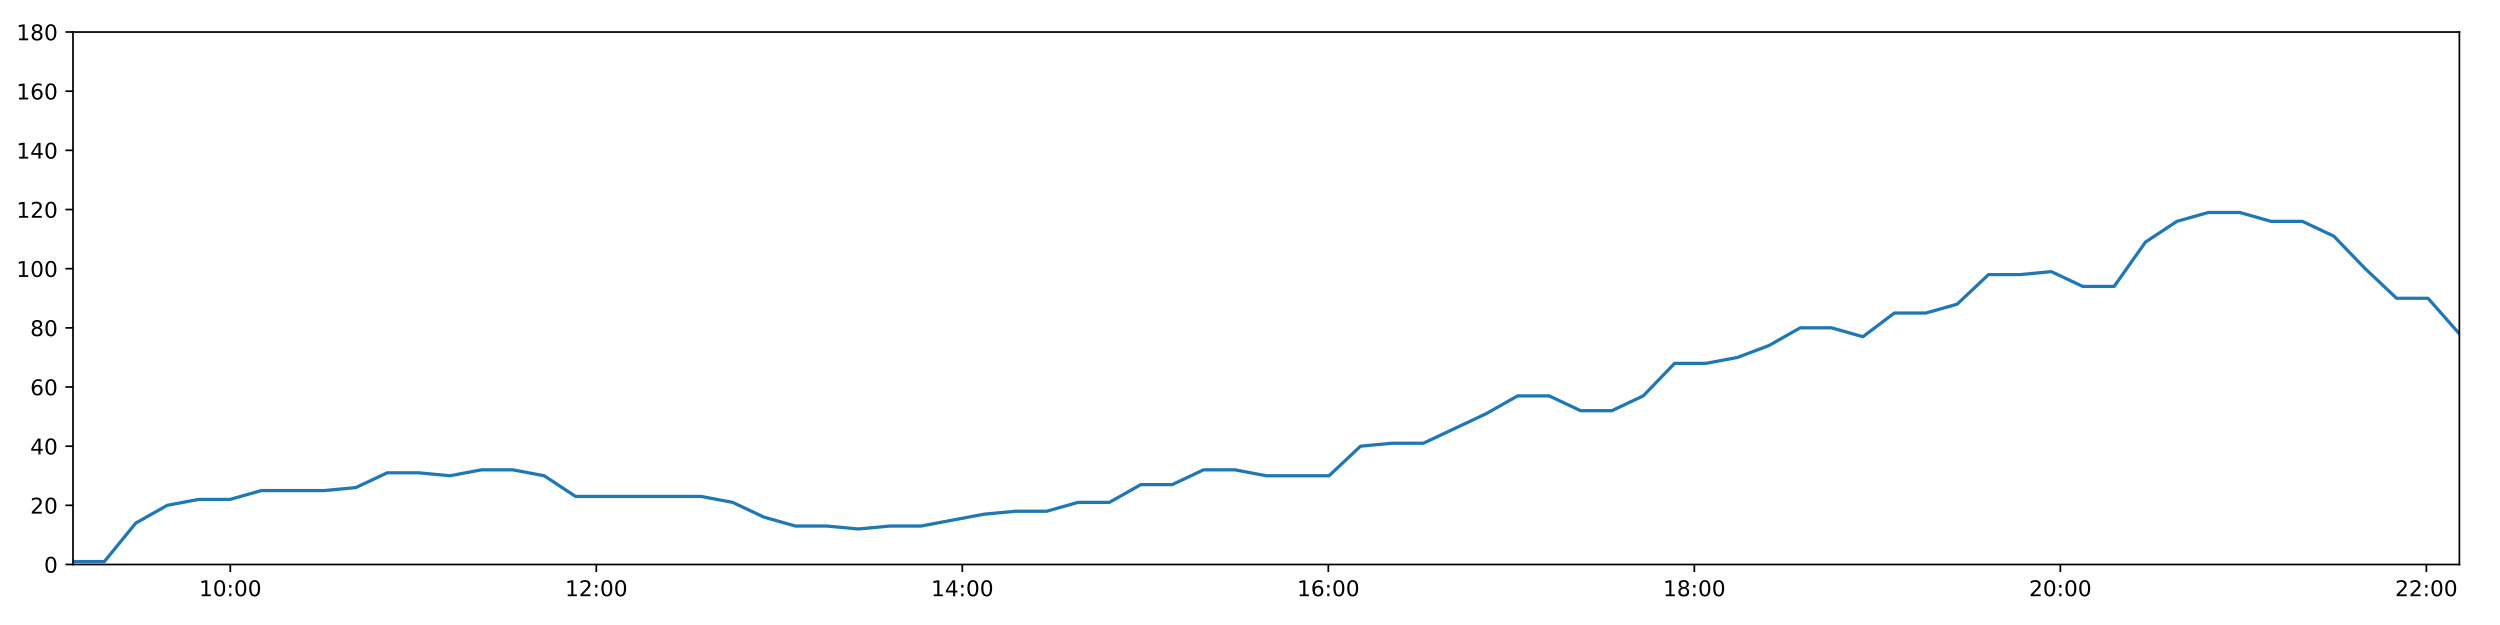
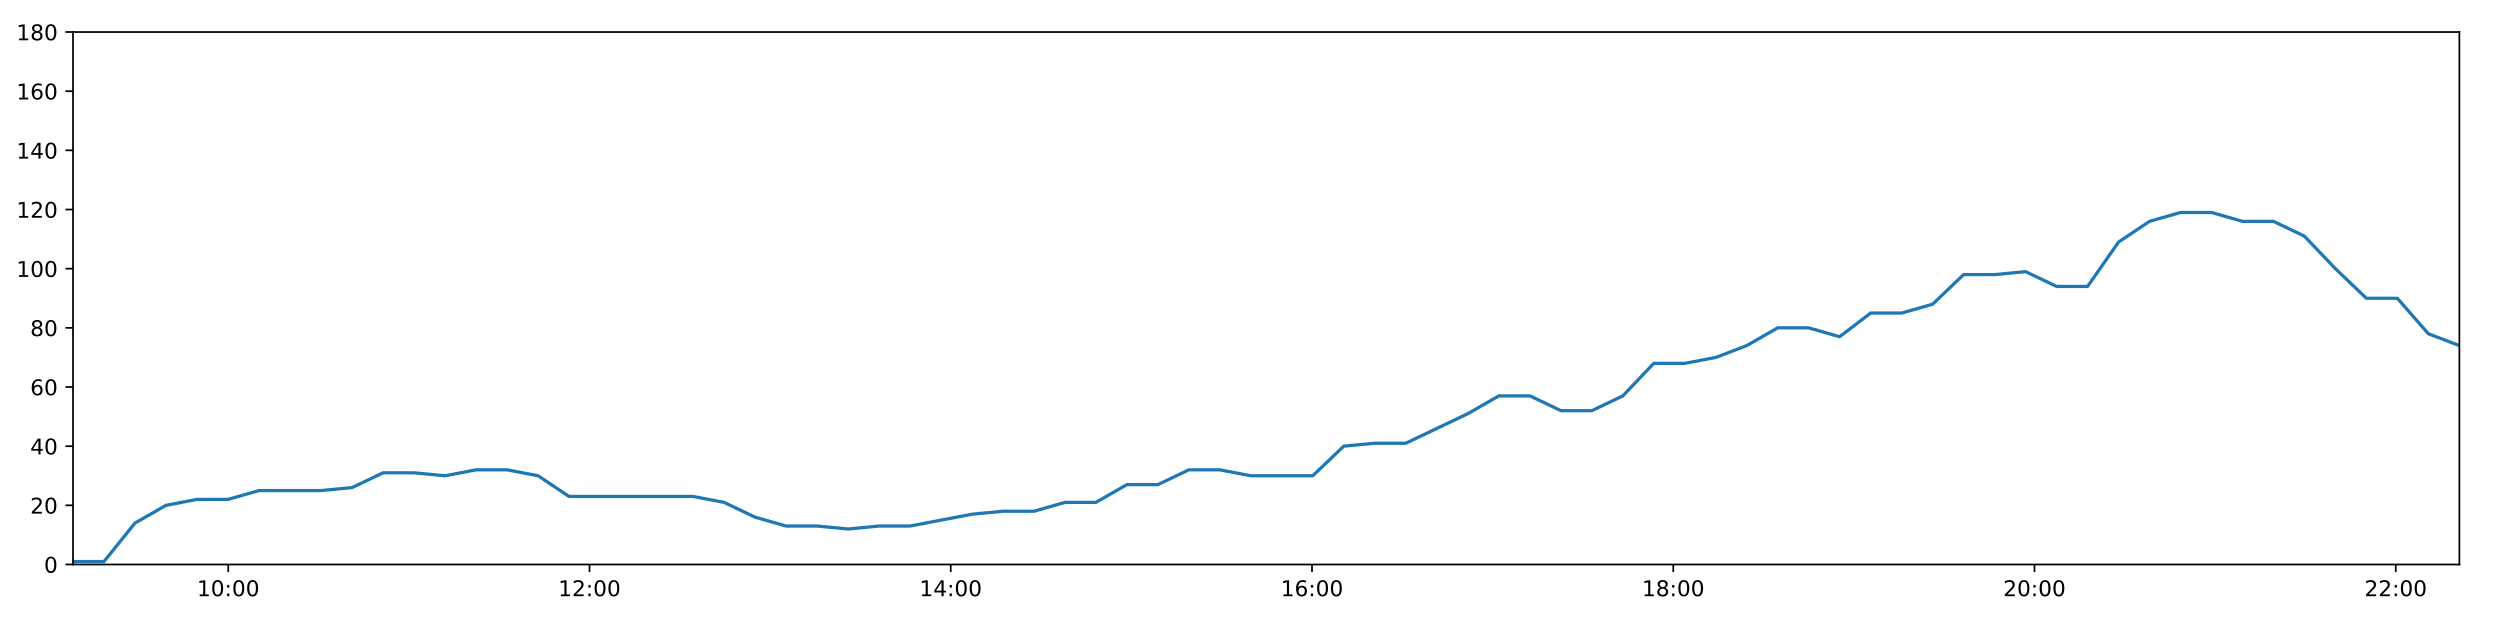
<svg xmlns="http://www.w3.org/2000/svg" xmlns:xlink="http://www.w3.org/1999/xlink" height="288pt" version="1.1" viewBox="0 0 1152 288" width="1152pt">
  <defs>
    <style type="text/css">
*{stroke-linecap:butt;stroke-linejoin:round;}
  </style>
  </defs>
  <g id="figure_1">
    <g id="patch_1">
      <path d="M 0 288  L 1152 288  L 1152 0  L 0 0  z " style="fill:#ffffff;" />
    </g>
    <g id="axes_1">
      <g id="patch_2">
        <path d="M 33.64 260.12  L 1133.28 260.12  L 1133.28 14.76  L 33.64 14.76  z " style="fill:#ffffff;" />
      </g>
      <g id="matplotlib.axis_1">
        <g id="xtick_1">
          <g id="line2d_1">
            <defs>
-               <path d="M 0 0  L 0 3.5  " id="m7c181777a2" style="stroke:#000000;stroke-width:0.8;" />
-             </defs>
-             <g>
-               <use style="stroke:#000000;stroke-width:0.8;" x="106.118" xlink:href="#m7c181777a2" y="260.12" />
+               <path d="M 0 0  L 0 3.5  " id="m226a22c324" style="stroke:#000000;stroke-width:0.8;" />
+             </defs>
+             <g>
+               <use style="stroke:#000000;stroke-width:0.8;" x="105.175" xlink:href="#m226a22c324" y="260.12" />
            </g>
          </g>
          <g id="text_1">
            <defs>
              <path d="M 12.406 8.297  L 28.516 8.297  L 28.516 63.922  L 10.984 60.406  L 10.984 69.391  L 28.422 72.906  L 38.281 72.906  L 38.281 8.297  L 54.391 8.297  L 54.391 0  L 12.406 0  z " id="DejaVuSans-49" />
              <path d="M 31.781 66.406  Q 24.172 66.406 20.328 58.906  Q 16.5 51.422 16.5 36.375  Q 16.5 21.391 20.328 13.891  Q 24.172 6.391 31.781 6.391  Q 39.453 6.391 43.281 13.891  Q 47.125 21.391 47.125 36.375  Q 47.125 51.422 43.281 58.906  Q 39.453 66.406 31.781 66.406  z M 31.781 74.219  Q 44.047 74.219 50.516 64.516  Q 56.984 54.828 56.984 36.375  Q 56.984 17.969 50.516 8.266  Q 44.047 -1.422 31.781 -1.422  Q 19.531 -1.422 13.062 8.266  Q 6.594 17.969 6.594 36.375  Q 6.594 54.828 13.062 64.516  Q 19.531 74.219 31.781 74.219  z " id="DejaVuSans-48" />
              <path d="M 11.719 12.406  L 22.016 12.406  L 22.016 0  L 11.719 0  z M 11.719 51.703  L 22.016 51.703  L 22.016 39.312  L 11.719 39.312  z " id="DejaVuSans-58" />
            </defs>
-             <g transform="translate(91.7084 274.7184)scale(0.1 -0.1)">
+             <g transform="translate(90.76582 274.7184)scale(0.1 -0.1)">
              <use xlink:href="#DejaVuSans-49" />
              <use x="63.623" xlink:href="#DejaVuSans-48" />
              <use x="127.246" xlink:href="#DejaVuSans-58" />
              <use x="160.938" xlink:href="#DejaVuSans-48" />
              <use x="224.561" xlink:href="#DejaVuSans-48" />
            </g>
          </g>
        </g>
        <g id="xtick_2">
          <g id="line2d_2">
            <g>
-               <use style="stroke:#000000;stroke-width:0.8;" x="274.776" xlink:href="#m7c181777a2" y="260.12" />
+               <use style="stroke:#000000;stroke-width:0.8;" x="271.64" xlink:href="#m226a22c324" y="260.12" />
            </g>
          </g>
          <g id="text_2">
            <defs>
              <path d="M 19.188 8.297  L 53.609 8.297  L 53.609 0  L 7.328 0  L 7.328 8.297  Q 12.938 14.109 22.625 23.891  Q 32.328 33.688 34.812 36.531  Q 39.547 41.844 41.422 45.531  Q 43.312 49.219 43.312 52.781  Q 43.312 58.594 39.234 62.25  Q 35.156 65.922 28.609 65.922  Q 23.969 65.922 18.812 64.312  Q 13.672 62.703 7.812 59.422  L 7.812 69.391  Q 13.766 71.781 18.938 73  Q 24.125 74.219 28.422 74.219  Q 39.75 74.219 46.484 68.547  Q 53.219 62.891 53.219 53.422  Q 53.219 48.922 51.531 44.891  Q 49.859 40.875 45.406 35.406  Q 44.188 33.984 37.641 27.219  Q 31.109 20.453 19.188 8.297  z " id="DejaVuSans-50" />
            </defs>
-             <g transform="translate(260.3667 274.7184)scale(0.1 -0.1)">
+             <g transform="translate(257.2307 274.7184)scale(0.1 -0.1)">
              <use xlink:href="#DejaVuSans-49" />
              <use x="63.623" xlink:href="#DejaVuSans-50" />
              <use x="127.246" xlink:href="#DejaVuSans-58" />
              <use x="160.938" xlink:href="#DejaVuSans-48" />
              <use x="224.561" xlink:href="#DejaVuSans-48" />
            </g>
          </g>
        </g>
        <g id="xtick_3">
          <g id="line2d_3">
            <g>
-               <use style="stroke:#000000;stroke-width:0.8;" x="443.434" xlink:href="#m7c181777a2" y="260.12" />
+               <use style="stroke:#000000;stroke-width:0.8;" x="438.105" xlink:href="#m226a22c324" y="260.12" />
            </g>
          </g>
          <g id="text_3">
            <defs>
              <path d="M 37.797 64.312  L 12.891 25.391  L 37.797 25.391  z M 35.203 72.906  L 47.609 72.906  L 47.609 25.391  L 58.016 25.391  L 58.016 17.188  L 47.609 17.188  L 47.609 0  L 37.797 0  L 37.797 17.188  L 4.891 17.188  L 4.891 26.703  z " id="DejaVuSans-52" />
            </defs>
-             <g transform="translate(429.0249 274.7184)scale(0.1 -0.1)">
+             <g transform="translate(423.6955 274.7184)scale(0.1 -0.1)">
              <use xlink:href="#DejaVuSans-49" />
              <use x="63.623" xlink:href="#DejaVuSans-52" />
              <use x="127.246" xlink:href="#DejaVuSans-58" />
              <use x="160.938" xlink:href="#DejaVuSans-48" />
              <use x="224.561" xlink:href="#DejaVuSans-48" />
            </g>
          </g>
        </g>
        <g id="xtick_4">
          <g id="line2d_4">
            <g>
-               <use style="stroke:#000000;stroke-width:0.8;" x="612.093" xlink:href="#m7c181777a2" y="260.12" />
+               <use style="stroke:#000000;stroke-width:0.8;" x="604.57" xlink:href="#m226a22c324" y="260.12" />
            </g>
          </g>
          <g id="text_4">
            <defs>
              <path d="M 33.016 40.375  Q 26.375 40.375 22.484 35.828  Q 18.609 31.297 18.609 23.391  Q 18.609 15.531 22.484 10.953  Q 26.375 6.391 33.016 6.391  Q 39.656 6.391 43.531 10.953  Q 47.406 15.531 47.406 23.391  Q 47.406 31.297 43.531 35.828  Q 39.656 40.375 33.016 40.375  z M 52.594 71.297  L 52.594 62.312  Q 48.875 64.062 45.094 64.984  Q 41.312 65.922 37.594 65.922  Q 27.828 65.922 22.672 59.328  Q 17.531 52.734 16.797 39.406  Q 19.672 43.656 24.016 45.922  Q 28.375 48.188 33.594 48.188  Q 44.578 48.188 50.953 41.516  Q 57.328 34.859 57.328 23.391  Q 57.328 12.156 50.688 5.359  Q 44.047 -1.422 33.016 -1.422  Q 20.359 -1.422 13.672 8.266  Q 6.984 17.969 6.984 36.375  Q 6.984 53.656 15.188 63.938  Q 23.391 74.219 37.203 74.219  Q 40.922 74.219 44.703 73.484  Q 48.484 72.75 52.594 71.297  z " id="DejaVuSans-54" />
            </defs>
-             <g transform="translate(597.6832 274.7184)scale(0.1 -0.1)">
+             <g transform="translate(590.1603 274.7184)scale(0.1 -0.1)">
              <use xlink:href="#DejaVuSans-49" />
              <use x="63.623" xlink:href="#DejaVuSans-54" />
              <use x="127.246" xlink:href="#DejaVuSans-58" />
              <use x="160.938" xlink:href="#DejaVuSans-48" />
              <use x="224.561" xlink:href="#DejaVuSans-48" />
            </g>
          </g>
        </g>
        <g id="xtick_5">
          <g id="line2d_5">
            <g>
-               <use style="stroke:#000000;stroke-width:0.8;" x="780.751" xlink:href="#m7c181777a2" y="260.12" />
+               <use style="stroke:#000000;stroke-width:0.8;" x="771.035" xlink:href="#m226a22c324" y="260.12" />
            </g>
          </g>
          <g id="text_5">
            <defs>
              <path d="M 31.781 34.625  Q 24.75 34.625 20.719 30.859  Q 16.703 27.094 16.703 20.516  Q 16.703 13.922 20.719 10.156  Q 24.75 6.391 31.781 6.391  Q 38.812 6.391 42.859 10.172  Q 46.922 13.969 46.922 20.516  Q 46.922 27.094 42.891 30.859  Q 38.875 34.625 31.781 34.625  z M 21.922 38.812  Q 15.578 40.375 12.031 44.719  Q 8.5 49.078 8.5 55.328  Q 8.5 64.062 14.719 69.141  Q 20.953 74.219 31.781 74.219  Q 42.672 74.219 48.875 69.141  Q 55.078 64.062 55.078 55.328  Q 55.078 49.078 51.531 44.719  Q 48 40.375 41.703 38.812  Q 48.828 37.156 52.797 32.312  Q 56.781 27.484 56.781 20.516  Q 56.781 9.906 50.312 4.234  Q 43.844 -1.422 31.781 -1.422  Q 19.734 -1.422 13.25 4.234  Q 6.781 9.906 6.781 20.516  Q 6.781 27.484 10.781 32.312  Q 14.797 37.156 21.922 38.812  z M 18.312 54.391  Q 18.312 48.734 21.844 45.562  Q 25.391 42.391 31.781 42.391  Q 38.141 42.391 41.719 45.562  Q 45.312 48.734 45.312 54.391  Q 45.312 60.062 41.719 63.234  Q 38.141 66.406 31.781 66.406  Q 25.391 66.406 21.844 63.234  Q 18.312 60.062 18.312 54.391  z " id="DejaVuSans-56" />
            </defs>
-             <g transform="translate(766.3414 274.7184)scale(0.1 -0.1)">
+             <g transform="translate(756.6252 274.7184)scale(0.1 -0.1)">
              <use xlink:href="#DejaVuSans-49" />
              <use x="63.623" xlink:href="#DejaVuSans-56" />
              <use x="127.246" xlink:href="#DejaVuSans-58" />
              <use x="160.938" xlink:href="#DejaVuSans-48" />
              <use x="224.561" xlink:href="#DejaVuSans-48" />
            </g>
          </g>
        </g>
        <g id="xtick_6">
          <g id="line2d_6">
            <g>
-               <use style="stroke:#000000;stroke-width:0.8;" x="949.409" xlink:href="#m7c181777a2" y="260.12" />
+               <use style="stroke:#000000;stroke-width:0.8;" x="937.499" xlink:href="#m226a22c324" y="260.12" />
            </g>
          </g>
          <g id="text_6">
-             <g transform="translate(934.9997 274.7184)scale(0.1 -0.1)">
+             <g transform="translate(923.09 274.7184)scale(0.1 -0.1)">
              <use xlink:href="#DejaVuSans-50" />
              <use x="63.623" xlink:href="#DejaVuSans-48" />
              <use x="127.246" xlink:href="#DejaVuSans-58" />
              <use x="160.938" xlink:href="#DejaVuSans-48" />
              <use x="224.561" xlink:href="#DejaVuSans-48" />
            </g>
          </g>
        </g>
        <g id="xtick_7">
          <g id="line2d_7">
            <g>
-               <use style="stroke:#000000;stroke-width:0.8;" x="1118.067" xlink:href="#m7c181777a2" y="260.12" />
+               <use style="stroke:#000000;stroke-width:0.8;" x="1103.964" xlink:href="#m226a22c324" y="260.12" />
            </g>
          </g>
          <g id="text_7">
-             <g transform="translate(1103.658 274.7184)scale(0.1 -0.1)">
+             <g transform="translate(1089.555 274.7184)scale(0.1 -0.1)">
              <use xlink:href="#DejaVuSans-50" />
              <use x="63.623" xlink:href="#DejaVuSans-50" />
              <use x="127.246" xlink:href="#DejaVuSans-58" />
              <use x="160.938" xlink:href="#DejaVuSans-48" />
              <use x="224.561" xlink:href="#DejaVuSans-48" />
            </g>
          </g>
        </g>
      </g>
      <g id="matplotlib.axis_2">
        <g id="ytick_1">
          <g id="line2d_8">
            <defs>
-               <path d="M 0 0  L -3.5 0  " id="m97a1f7d8c7" style="stroke:#000000;stroke-width:0.8;" />
-             </defs>
-             <g>
-               <use style="stroke:#000000;stroke-width:0.8;" x="33.64" xlink:href="#m97a1f7d8c7" y="260.12" />
+               <path d="M 0 0  L -3.5 0  " id="m5d17e8b77c" style="stroke:#000000;stroke-width:0.8;" />
+             </defs>
+             <g>
+               <use style="stroke:#000000;stroke-width:0.8;" x="33.64" xlink:href="#m5d17e8b77c" y="260.12" />
            </g>
          </g>
          <g id="text_8">
            <g transform="translate(20.2775 263.9192)scale(0.1 -0.1)">
              <use xlink:href="#DejaVuSans-48" />
            </g>
          </g>
        </g>
        <g id="ytick_2">
          <g id="line2d_9">
            <g>
-               <use style="stroke:#000000;stroke-width:0.8;" x="33.64" xlink:href="#m97a1f7d8c7" y="232.858" />
+               <use style="stroke:#000000;stroke-width:0.8;" x="33.64" xlink:href="#m5d17e8b77c" y="232.858" />
            </g>
          </g>
          <g id="text_9">
            <g transform="translate(13.915 236.657)scale(0.1 -0.1)">
              <use xlink:href="#DejaVuSans-50" />
              <use x="63.623" xlink:href="#DejaVuSans-48" />
            </g>
          </g>
        </g>
        <g id="ytick_3">
          <g id="line2d_10">
            <g>
-               <use style="stroke:#000000;stroke-width:0.8;" x="33.64" xlink:href="#m97a1f7d8c7" y="205.596" />
+               <use style="stroke:#000000;stroke-width:0.8;" x="33.64" xlink:href="#m5d17e8b77c" y="205.596" />
            </g>
          </g>
          <g id="text_10">
            <g transform="translate(13.915 209.3948)scale(0.1 -0.1)">
              <use xlink:href="#DejaVuSans-52" />
              <use x="63.623" xlink:href="#DejaVuSans-48" />
            </g>
          </g>
        </g>
        <g id="ytick_4">
          <g id="line2d_11">
            <g>
-               <use style="stroke:#000000;stroke-width:0.8;" x="33.64" xlink:href="#m97a1f7d8c7" y="178.333" />
+               <use style="stroke:#000000;stroke-width:0.8;" x="33.64" xlink:href="#m5d17e8b77c" y="178.333" />
            </g>
          </g>
          <g id="text_11">
            <g transform="translate(13.915 182.1326)scale(0.1 -0.1)">
              <use xlink:href="#DejaVuSans-54" />
              <use x="63.623" xlink:href="#DejaVuSans-48" />
            </g>
          </g>
        </g>
        <g id="ytick_5">
          <g id="line2d_12">
            <g>
-               <use style="stroke:#000000;stroke-width:0.8;" x="33.64" xlink:href="#m97a1f7d8c7" y="151.071" />
+               <use style="stroke:#000000;stroke-width:0.8;" x="33.64" xlink:href="#m5d17e8b77c" y="151.071" />
            </g>
          </g>
          <g id="text_12">
            <g transform="translate(13.915 154.8703)scale(0.1 -0.1)">
              <use xlink:href="#DejaVuSans-56" />
              <use x="63.623" xlink:href="#DejaVuSans-48" />
            </g>
          </g>
        </g>
        <g id="ytick_6">
          <g id="line2d_13">
            <g>
-               <use style="stroke:#000000;stroke-width:0.8;" x="33.64" xlink:href="#m97a1f7d8c7" y="123.809" />
+               <use style="stroke:#000000;stroke-width:0.8;" x="33.64" xlink:href="#m5d17e8b77c" y="123.809" />
            </g>
          </g>
          <g id="text_13">
            <g transform="translate(7.5525 127.6081)scale(0.1 -0.1)">
              <use xlink:href="#DejaVuSans-49" />
              <use x="63.623" xlink:href="#DejaVuSans-48" />
              <use x="127.246" xlink:href="#DejaVuSans-48" />
            </g>
          </g>
        </g>
        <g id="ytick_7">
          <g id="line2d_14">
            <g>
-               <use style="stroke:#000000;stroke-width:0.8;" x="33.64" xlink:href="#m97a1f7d8c7" y="96.547" />
+               <use style="stroke:#000000;stroke-width:0.8;" x="33.64" xlink:href="#m5d17e8b77c" y="96.547" />
            </g>
          </g>
          <g id="text_14">
            <g transform="translate(7.5525 100.3459)scale(0.1 -0.1)">
              <use xlink:href="#DejaVuSans-49" />
              <use x="63.623" xlink:href="#DejaVuSans-50" />
              <use x="127.246" xlink:href="#DejaVuSans-48" />
            </g>
          </g>
        </g>
        <g id="ytick_8">
          <g id="line2d_15">
            <g>
-               <use style="stroke:#000000;stroke-width:0.8;" x="33.64" xlink:href="#m97a1f7d8c7" y="69.284" />
+               <use style="stroke:#000000;stroke-width:0.8;" x="33.64" xlink:href="#m5d17e8b77c" y="69.284" />
            </g>
          </g>
          <g id="text_15">
            <g transform="translate(7.5525 73.08366)scale(0.1 -0.1)">
              <use xlink:href="#DejaVuSans-49" />
              <use x="63.623" xlink:href="#DejaVuSans-52" />
              <use x="127.246" xlink:href="#DejaVuSans-48" />
            </g>
          </g>
        </g>
        <g id="ytick_9">
          <g id="line2d_16">
            <g>
-               <use style="stroke:#000000;stroke-width:0.8;" x="33.64" xlink:href="#m97a1f7d8c7" y="42.022" />
+               <use style="stroke:#000000;stroke-width:0.8;" x="33.64" xlink:href="#m5d17e8b77c" y="42.022" />
            </g>
          </g>
          <g id="text_16">
            <g transform="translate(7.5525 45.82144)scale(0.1 -0.1)">
              <use xlink:href="#DejaVuSans-49" />
              <use x="63.623" xlink:href="#DejaVuSans-54" />
              <use x="127.246" xlink:href="#DejaVuSans-48" />
            </g>
          </g>
        </g>
        <g id="ytick_10">
          <g id="line2d_17">
            <g>
-               <use style="stroke:#000000;stroke-width:0.8;" x="33.64" xlink:href="#m97a1f7d8c7" y="14.76" />
+               <use style="stroke:#000000;stroke-width:0.8;" x="33.64" xlink:href="#m5d17e8b77c" y="14.76" />
            </g>
          </g>
          <g id="text_17">
            <g transform="translate(7.5525 18.55922)scale(0.1 -0.1)">
              <use xlink:href="#DejaVuSans-49" />
              <use x="63.623" xlink:href="#DejaVuSans-56" />
              <use x="127.246" xlink:href="#DejaVuSans-48" />
            </g>
          </g>
        </g>
      </g>
      <g id="line2d_18">
-         <path clip-path="url(#p45f24adca2)" d="M 33.64 258.757  L 48.096 258.757  L 62.564 241.036  L 77.052 232.858  L 91.517 230.132  L 105.979 230.132  L 120.514 226.042  L 134.982 226.042  L 149.451 226.042  L 163.946 224.679  L 178.413 217.864  L 192.879 217.864  L 207.342 219.227  L 221.833 216.5  L 236.314 216.5  L 250.771 219.227  L 265.233 228.768  L 279.714 228.768  L 294.187 228.768  L 308.689 228.768  L 323.151 228.768  L 337.611 231.495  L 352.066 238.31  L 366.548 242.4  L 381.035 242.4  L 395.498 243.763  L 409.977 242.4  L 424.429 242.4  L 438.887 239.673  L 453.367 236.947  L 467.828 235.584  L 482.281 235.584  L 496.748 231.495  L 511.207 231.495  L 525.668 223.316  L 540.123 223.316  L 554.588 216.5  L 569.048 216.5  L 583.53 219.227  L 597.982 219.227  L 612.435 219.227  L 626.919 205.596  L 641.405 204.232  L 655.901 204.232  L 670.393 197.417  L 684.867 190.601  L 699.32 182.423  L 713.836 182.423  L 728.302 189.238  L 742.753 189.238  L 757.199 182.423  L 771.662 167.428  L 786.114 167.428  L 800.621 164.702  L 815.07 159.25  L 829.528 151.071  L 843.978 151.071  L 858.431 155.16  L 872.907 144.256  L 887.376 144.256  L 901.848 140.166  L 916.31 126.535  L 930.79 126.535  L 945.252 125.172  L 959.733 131.988  L 974.182 131.988  L 988.645 111.541  L 1003.104 101.999  L 1017.565 97.91  L 1032.026 97.91  L 1046.481 101.999  L 1060.943 101.999  L 1075.406 108.815  L 1089.891 123.809  L 1104.344 137.44  L 1118.815 137.44  L 1133.28 153.797  " style="fill:none;stroke:#1f77b4;stroke-linecap:square;stroke-width:1.5;" />
+         <path clip-path="url(#p920dc796a6)" d="M 33.64 258.757  L 47.908 258.757  L 62.187 241.036  L 76.488 232.858  L 90.764 230.132  L 105.038 230.132  L 119.384 226.042  L 133.664 226.042  L 147.945 226.042  L 162.251 224.679  L 176.53 217.864  L 190.808 217.864  L 205.083 219.227  L 219.386 216.5  L 233.678 216.5  L 247.947 219.227  L 262.221 228.768  L 276.514 228.768  L 290.799 228.768  L 305.112 228.768  L 319.386 228.768  L 333.658 231.495  L 347.925 238.31  L 362.219 242.4  L 376.517 242.4  L 390.792 243.763  L 405.082 242.4  L 419.347 242.4  L 433.617 239.673  L 447.908 236.947  L 462.181 235.584  L 476.446 235.584  L 490.725 231.495  L 504.996 231.495  L 519.269 223.316  L 533.537 223.316  L 547.813 216.5  L 562.085 216.5  L 576.378 219.227  L 590.643 219.227  L 604.908 219.227  L 619.203 205.596  L 633.501 204.232  L 647.808 204.232  L 662.112 197.417  L 676.398 190.601  L 690.663 182.423  L 704.99 182.423  L 719.268 189.238  L 733.53 189.238  L 747.789 182.423  L 762.064 167.428  L 776.328 167.428  L 790.646 164.702  L 804.908 159.25  L 819.177 151.071  L 833.439 151.071  L 847.704 155.16  L 861.993 144.256  L 876.273 144.256  L 890.556 140.166  L 904.831 126.535  L 919.123 126.535  L 933.396 125.172  L 947.689 131.988  L 961.951 131.988  L 976.226 111.541  L 990.496 101.999  L 1004.769 97.91  L 1019.042 97.91  L 1033.309 101.999  L 1047.583 101.999  L 1061.858 108.815  L 1076.155 123.809  L 1090.419 137.44  L 1104.702 137.44  L 1118.979 153.797  L 1133.28 159.25  " style="fill:none;stroke:#1f77b4;stroke-linecap:square;stroke-width:1.5;" />
      </g>
      <g id="patch_3">
        <path d="M 33.64 260.12  L 33.64 14.76  " style="fill:none;stroke:#000000;stroke-linecap:square;stroke-linejoin:miter;stroke-width:0.8;" />
      </g>
      <g id="patch_4">
        <path d="M 1133.28 260.12  L 1133.28 14.76  " style="fill:none;stroke:#000000;stroke-linecap:square;stroke-linejoin:miter;stroke-width:0.8;" />
      </g>
      <g id="patch_5">
        <path d="M 33.64 260.12  L 1133.28 260.12  " style="fill:none;stroke:#000000;stroke-linecap:square;stroke-linejoin:miter;stroke-width:0.8;" />
      </g>
      <g id="patch_6">
        <path d="M 33.64 14.76  L 1133.28 14.76  " style="fill:none;stroke:#000000;stroke-linecap:square;stroke-linejoin:miter;stroke-width:0.8;" />
      </g>
    </g>
  </g>
  <defs>
-     <clipPath id="p45f24adca2">
+     <clipPath id="p920dc796a6">
      <rect height="245.36" width="1099.64" x="33.64" y="14.76" />
    </clipPath>
  </defs>
</svg>
